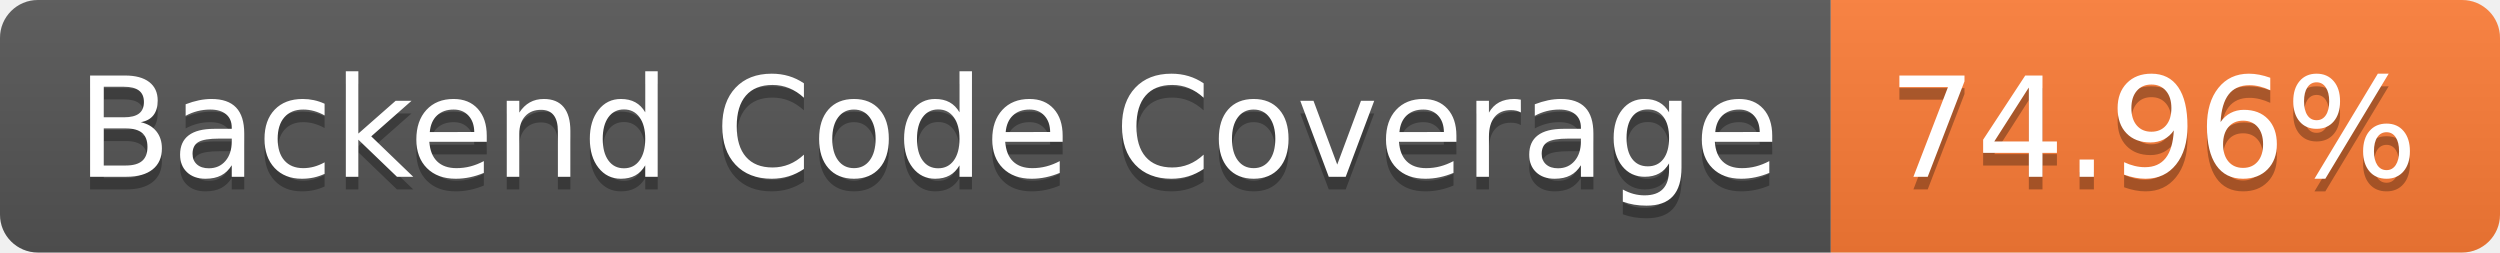
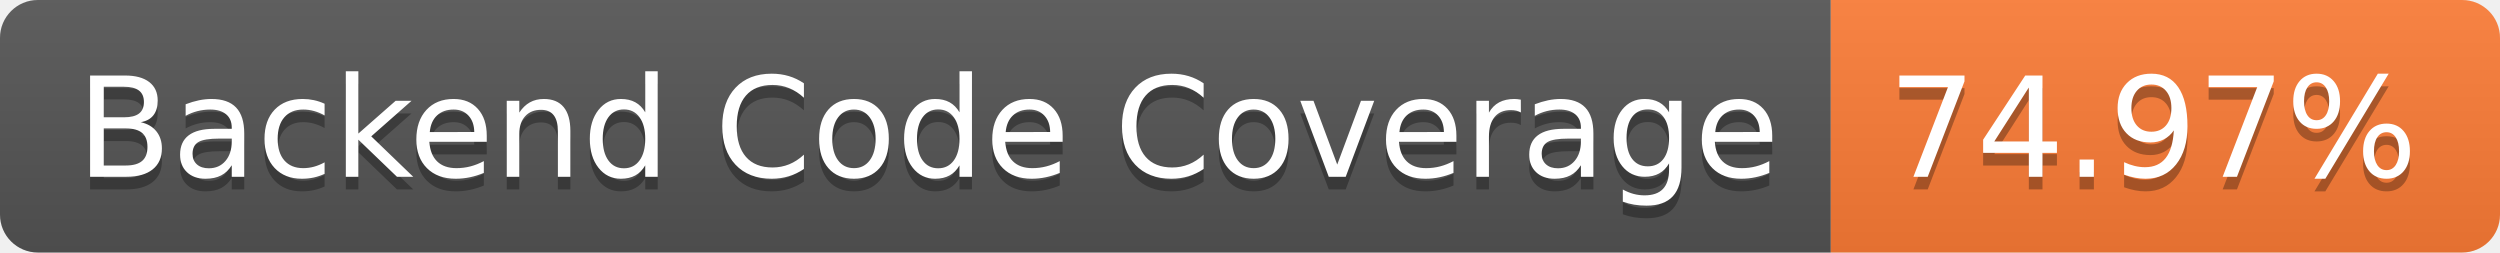
- <svg xmlns="http://www.w3.org/2000/svg" width="198" height="20" role="img" aria-label="Backend Code Coverage: 74.96%">
+ <svg xmlns="http://www.w3.org/2000/svg" width="198" height="20" role="img" aria-label="Backend Code Coverage: 74.97%">
  <linearGradient id="s" x2="0" y2="100%">
    <stop offset="0" stop-color="#bbb" stop-opacity=".1" />
    <stop offset="1" stop-opacity=".1" />
  </linearGradient>
  <clipPath id="r">
    <rect width="198" height="20" rx="3" fill="#fff" />
  </clipPath>
  <g clip-path="url(#r)">
    <rect width="145" height="20" fill="#555" />
    <rect x="145" width="53" height="20" fill="#fe7d37" />
    <rect width="198" height="20" fill="url(#s)" />
  </g>
  <g fill="#fff" text-anchor="middle" font-family="Verdana,Geneva,DejaVu Sans,sans-serif" text-rendering="geometricPrecision" font-size="110">
    <text aria-hidden="true" x="735" y="150" fill="#010101" fill-opacity=".3" transform="scale(.1)" textLength="1350">Backend Code Coverage</text>
    <text x="735" y="140" transform="scale(.1)" fill="#fff" textLength="1350">Backend Code Coverage</text>
-     <text aria-hidden="true" x="1705" y="150" fill="#010101" fill-opacity=".3" transform="scale(.1)" textLength="430">74.96%</text>
-     <text x="1705" y="140" transform="scale(.1)" fill="#fff" textLength="430">74.96%</text>
+     <text aria-hidden="true" x="1705" y="150" fill="#010101" fill-opacity=".3" transform="scale(.1)" textLength="430">74.97%</text>
+     <text x="1705" y="140" transform="scale(.1)" fill="#fff" textLength="430">74.97%</text>
  </g>
</svg>
